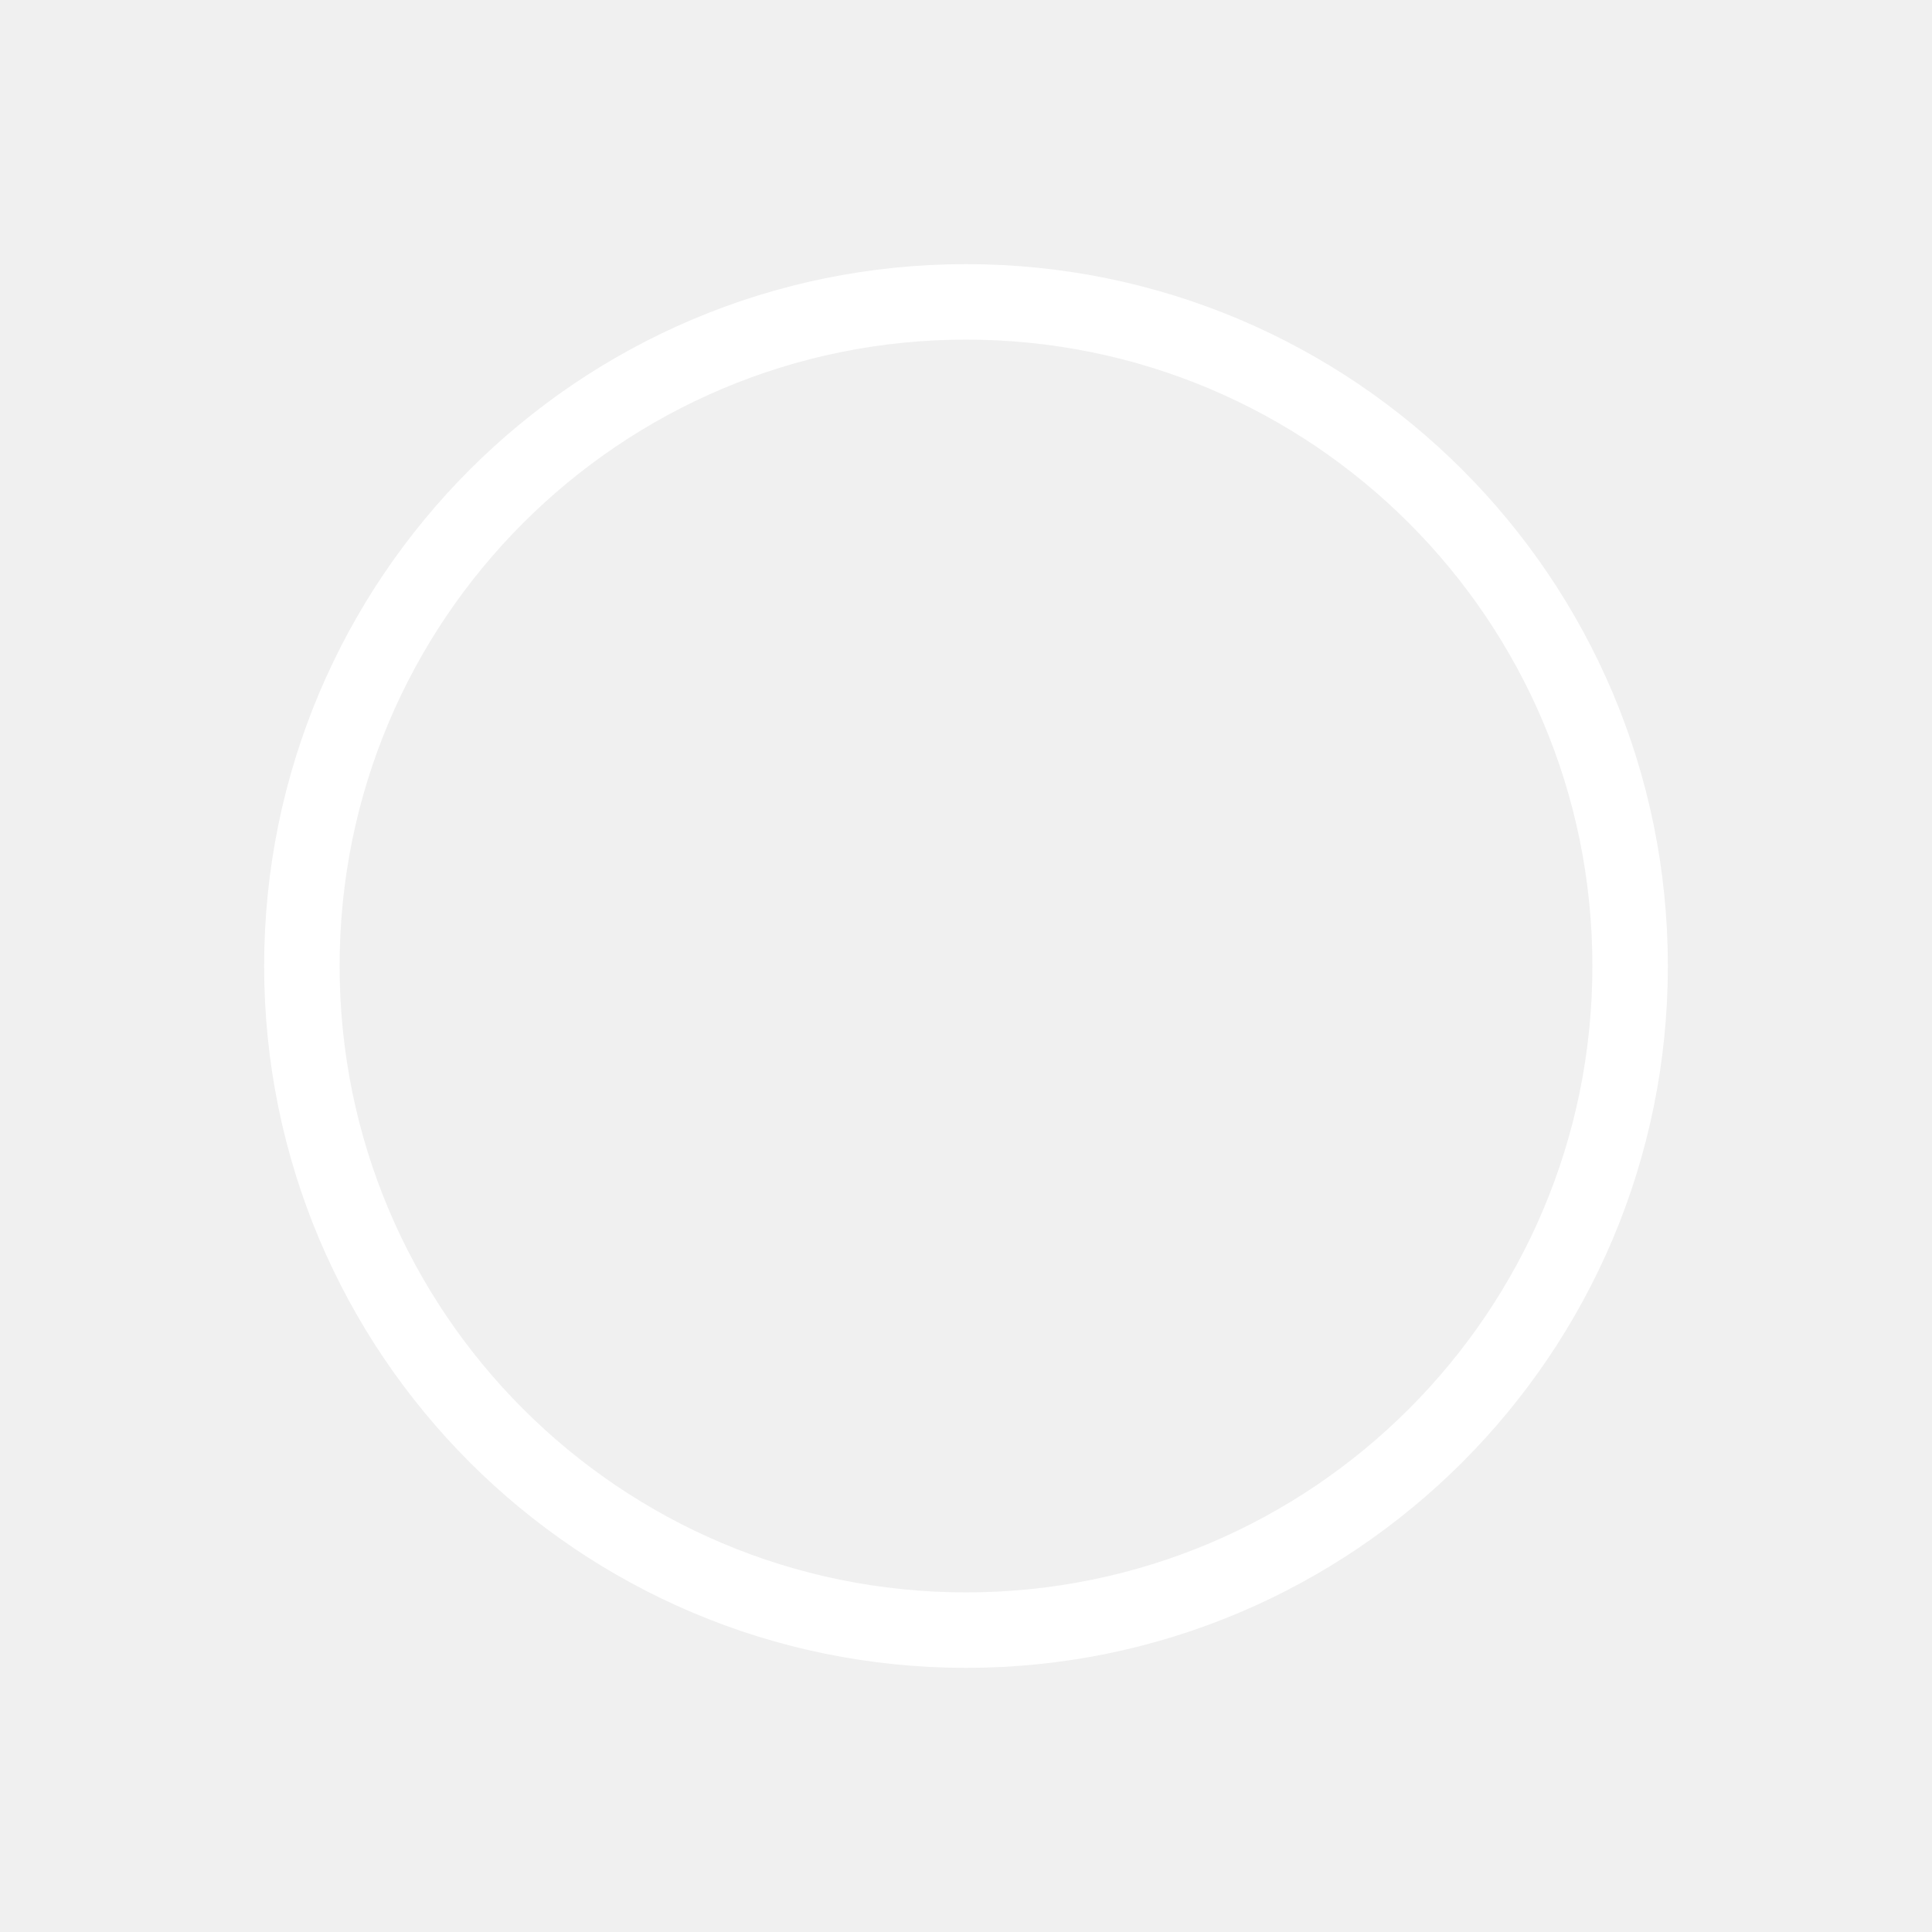
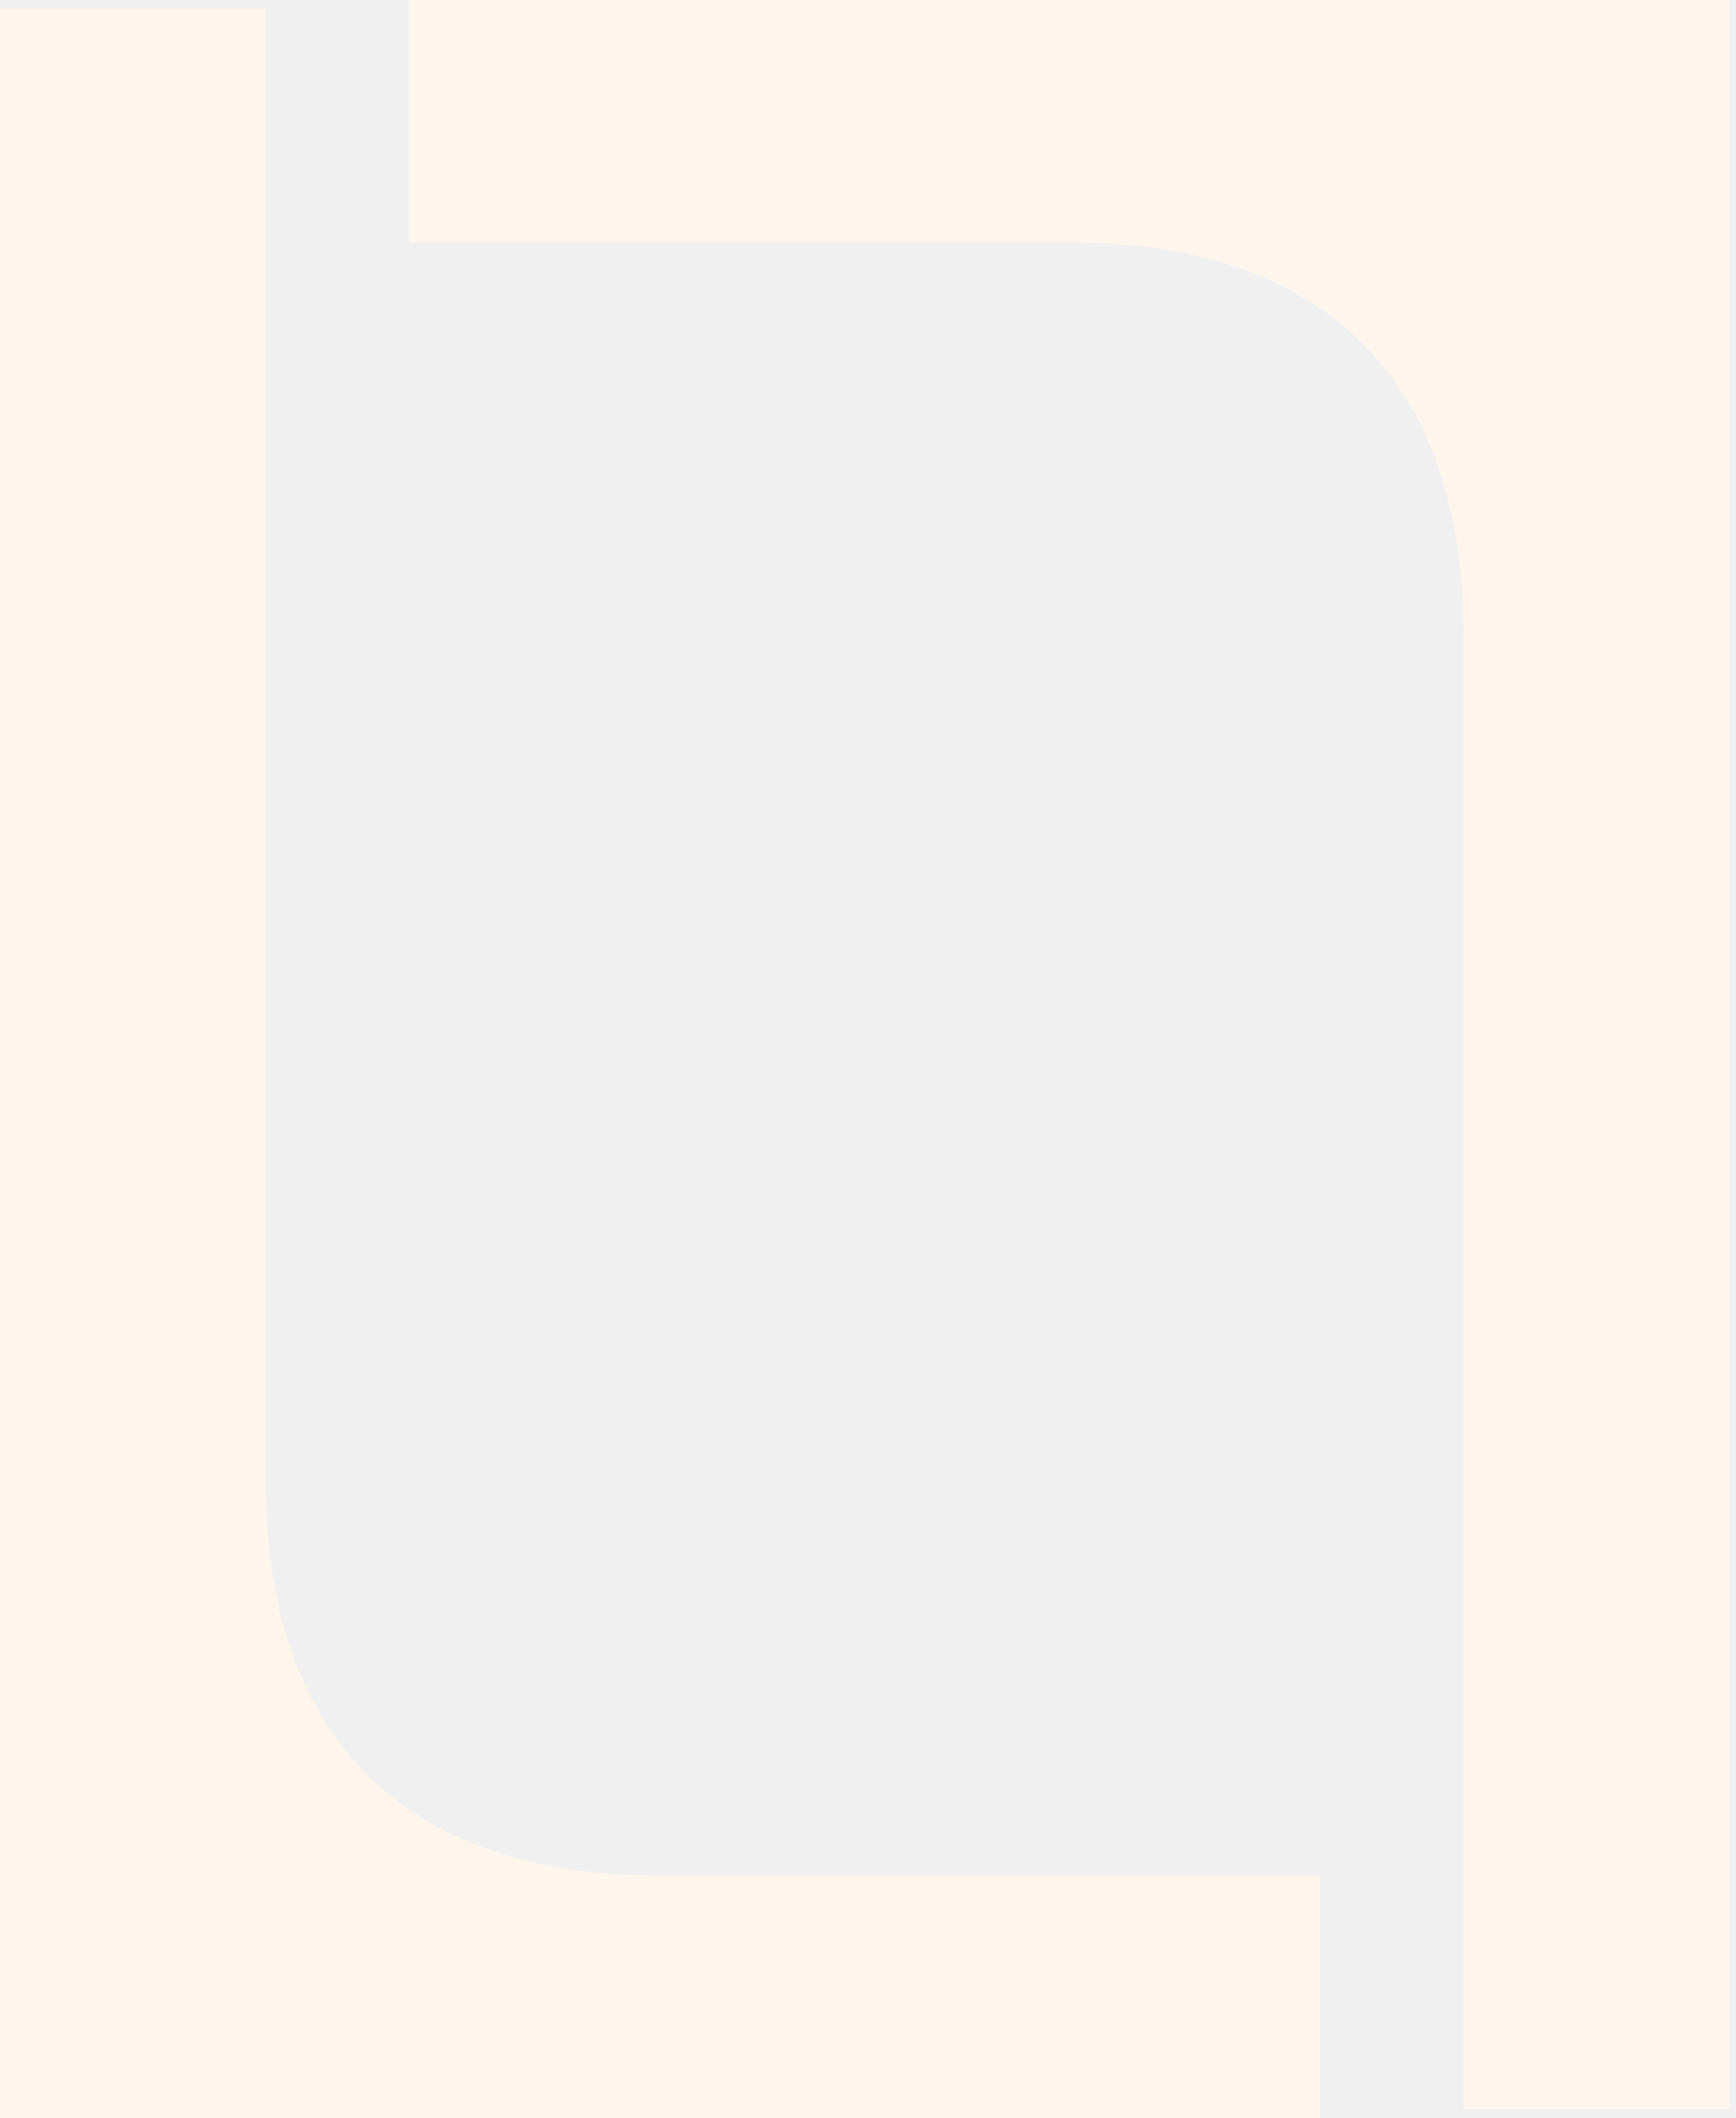
- <svg xmlns="http://www.w3.org/2000/svg" viewBox="0 0 64 64" fill="none" aria-hidden="true">
-   <circle cx="32" cy="32" r="22" stroke="#fff" stroke-width="2.5" />
+ <svg xmlns="http://www.w3.org/2000/svg" width="195" height="238" viewBox="0 0 195 238" fill="none">
+   <path fill-rule="evenodd" clip-rule="evenodd" d="M29.864 166.614C29.864 181.052 33.837 192.061 41.276 199.461C48.717 206.862 59.726 210.755 74.004 210.755H148.337V238.001H0V0.975H29.864V166.614ZM194.328 237.026H164.464V71.387C164.464 56.949 160.492 45.94 153.052 38.54C145.611 31.139 134.602 27.247 120.324 27.247H45.991V0H194.328V237.026Z" fill="#FEF5EC" />
</svg>
